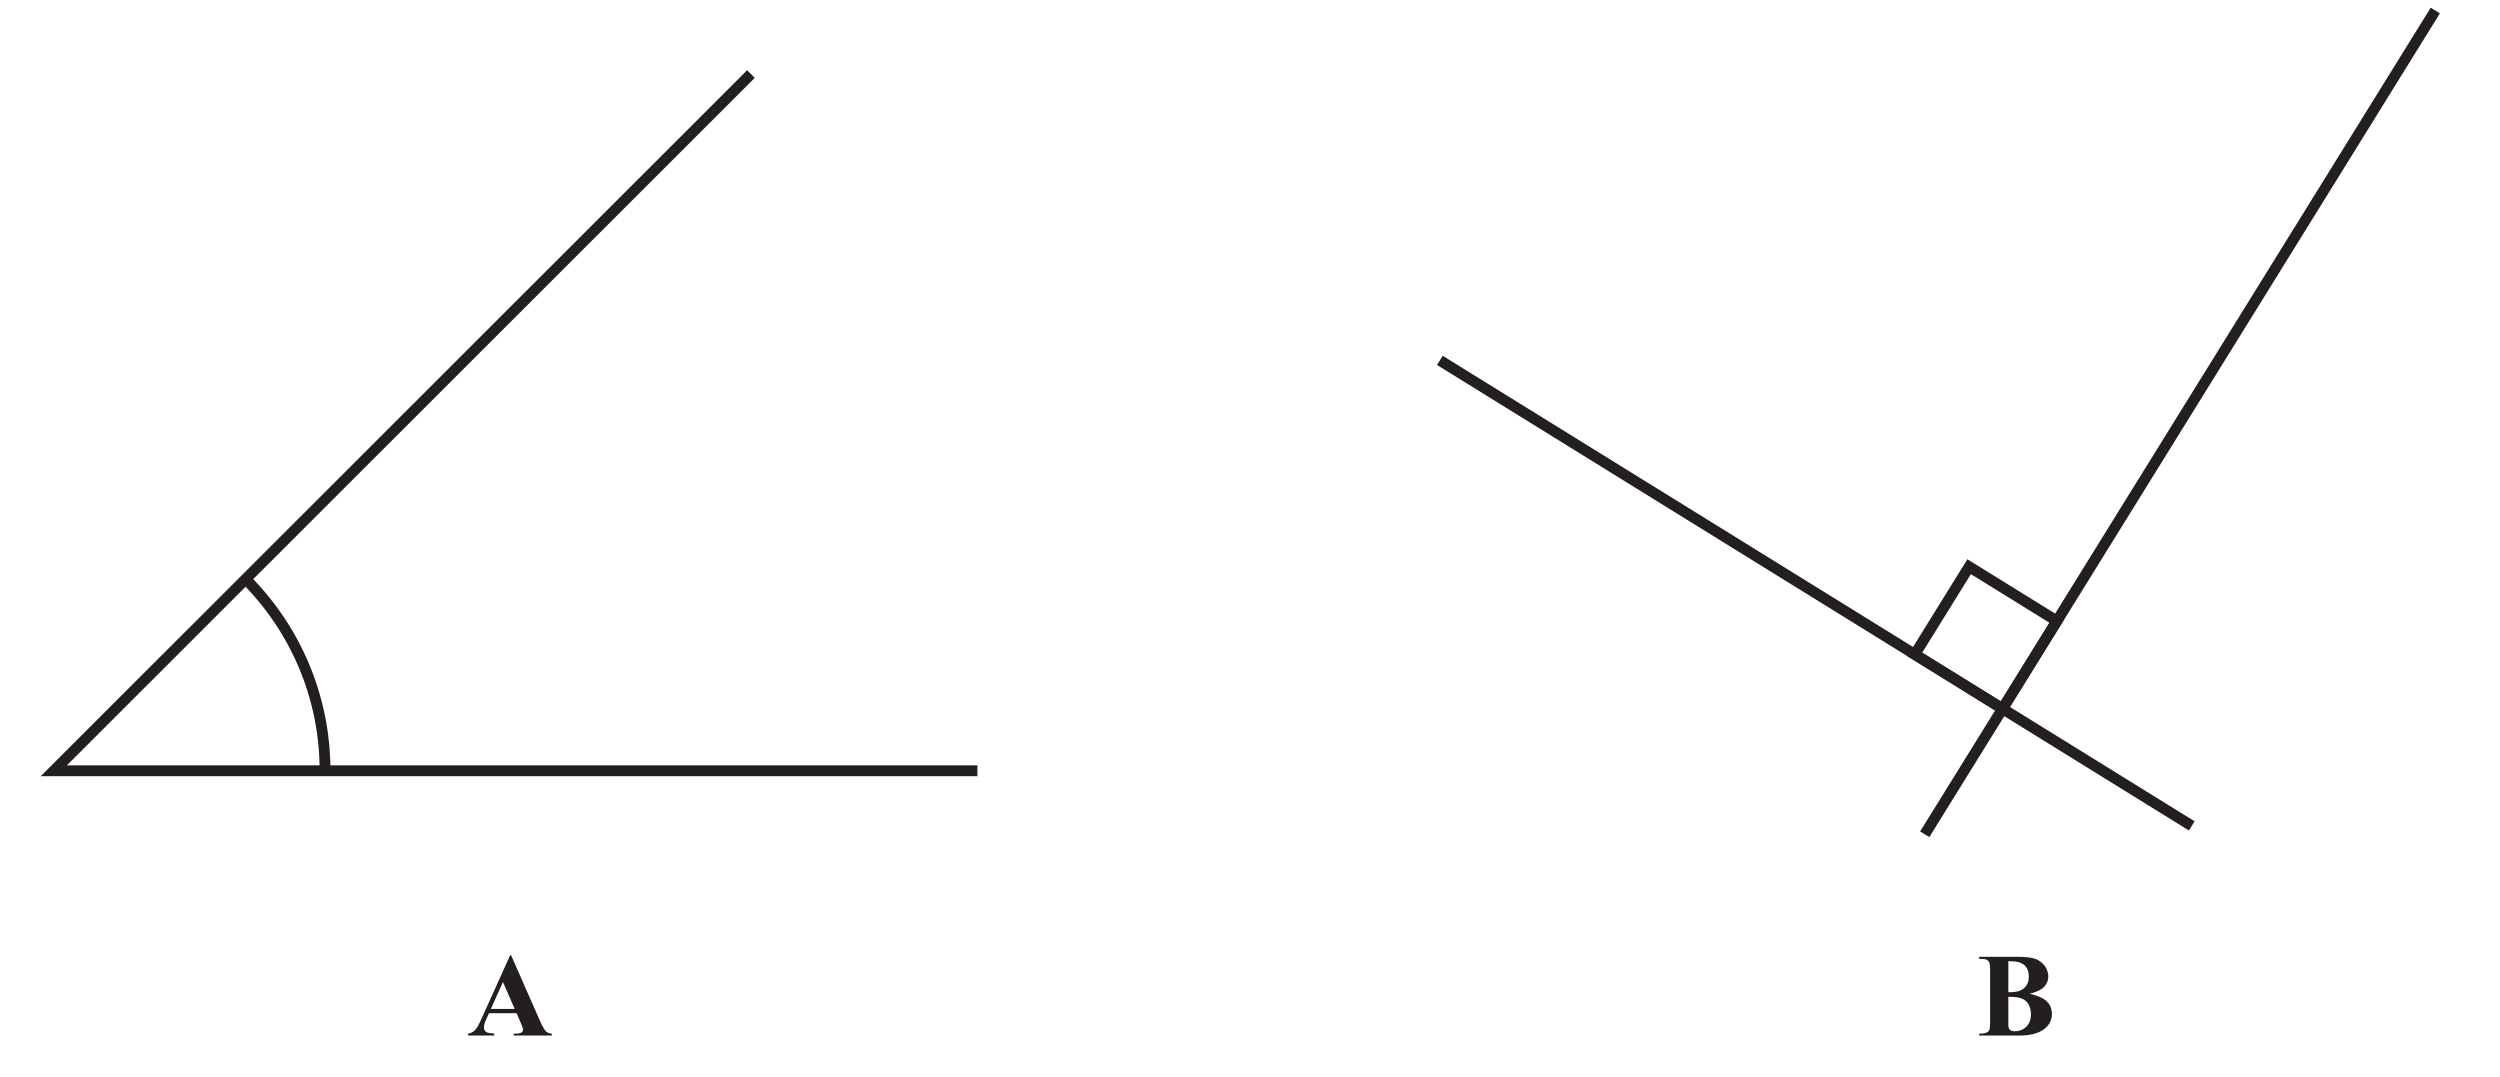
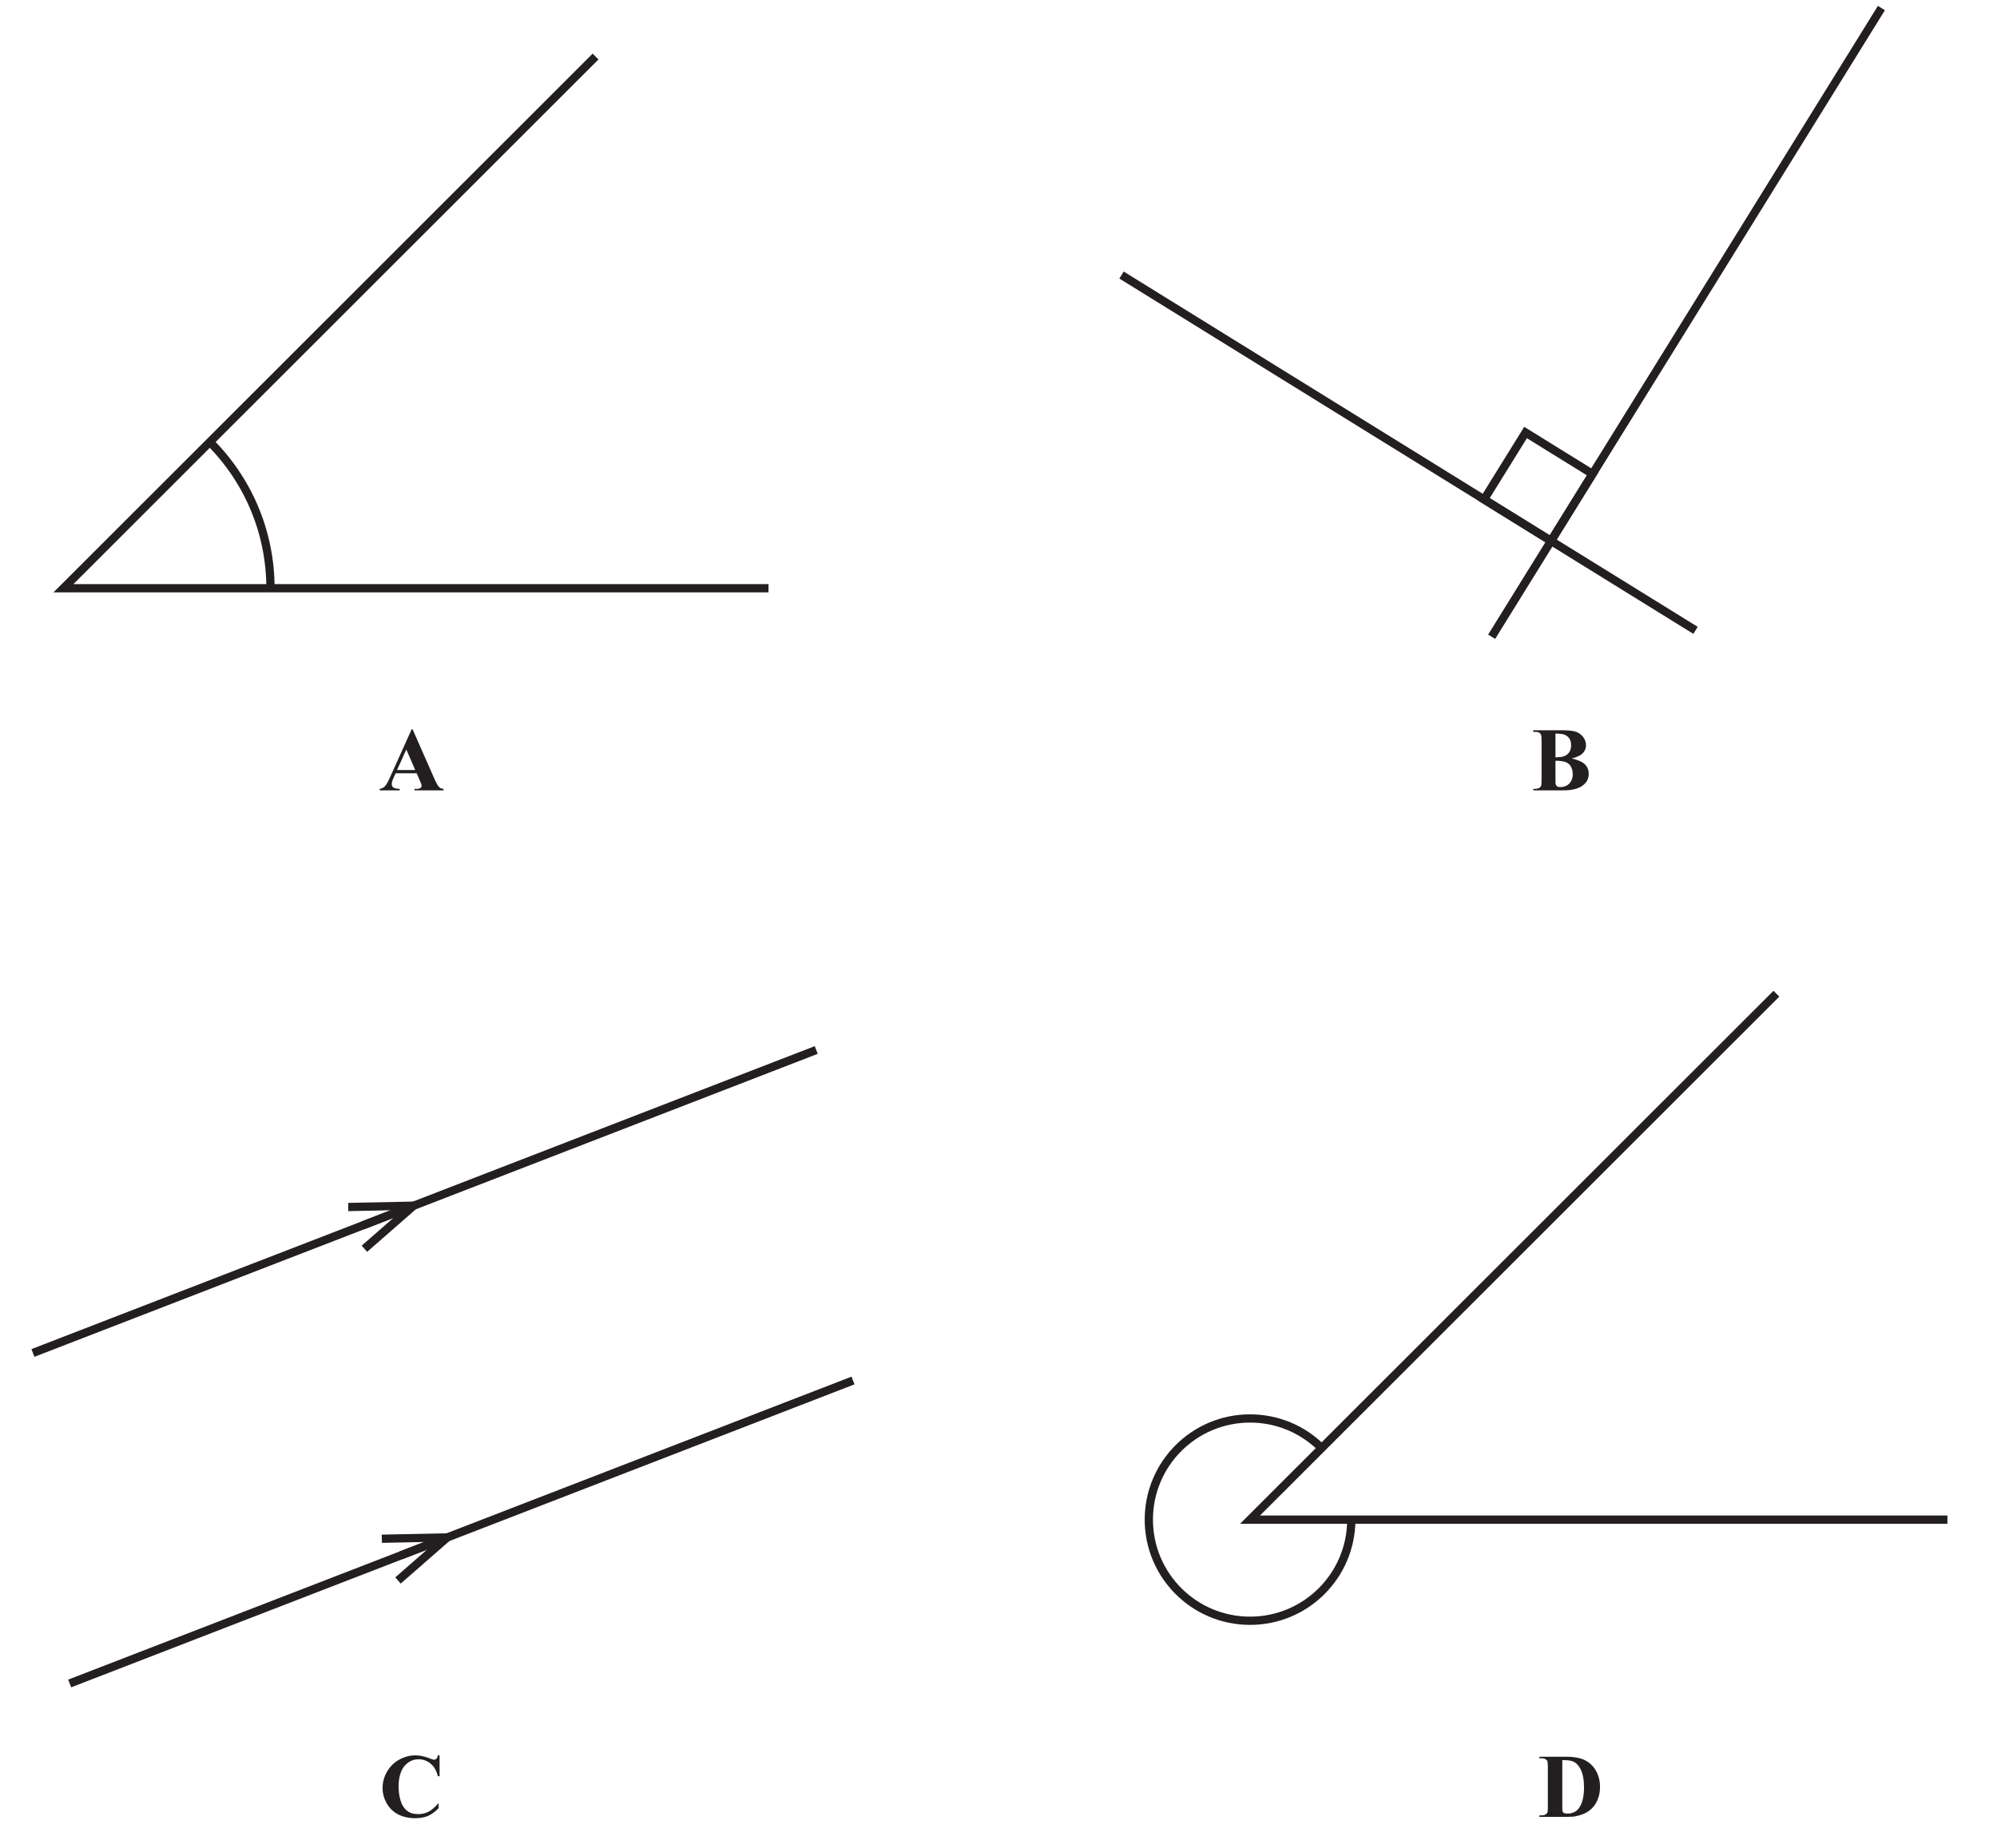
- <svg xmlns="http://www.w3.org/2000/svg" xmlns:xlink="http://www.w3.org/1999/xlink" data-id="0607_2019ON_12_q06_diagram1" data-width-mm="81.39" data-height-mm="35.03" data-measure="false" data-source="0607/12 ON 2019 p4" version="1.1" width="230.7" height="99.3" viewBox="0 0 230.7 99.3">
+ <svg xmlns="http://www.w3.org/2000/svg" xmlns:xlink="http://www.w3.org/1999/xlink" data-id="0607_2019ON_12_q06_diagram1" data-width-mm="85.16" data-height-mm="78.81" data-measure="false" data-source="0607/12 ON 2019 p4" version="1.1" width="241.4" height="223.4" viewBox="0 0 241.4 223.4">
  <defs>
    <clipPath id="clip_1">
-       <path transform="matrix(1,0,0,-1,-180.699,767.499)" d="M180.7 668.2H411.4V767.5H180.7Z" />
+       <path transform="matrix(1,0,0,-1,-177.999,767.499)" d="M178 544.1H419.4V767.5H178Z" />
    </clipPath>
    <clipPath id="clip_2">
-       <path transform="matrix(1,0,0,-1,-180.699,767.499)" d="M0 0H595.22V842H0Z" />
+       <path transform="matrix(1,0,0,-1,-177.999,767.499)" d="M0 0H595.22V842H0Z" />
    </clipPath>
    <clipPath id="clip_3">
-       <path transform="matrix(1,0,0,-1,-180.699,767.499)" d="M413.407 766.789H181.800V544.461H413.407Z" />
+       <path transform="matrix(1,0,0,-1,-177.999,767.499)" d="M413.407 766.789H181.800V544.461H413.407Z" />
    </clipPath>
    <path id="font_4_1" d="M.450 .105C.459 .083 .464 .071 .465 .068 .467 .062 .468 .056 .468 .050 .468 .040 .464 .032 .457 .027 .447 .020 .429 .016 .403 .016H.390V0H.710V.016C.690 .018 .674 .024 .663 .034 .648 .047 .630 .080 .607 .132L.368 .675H.360L.122 .147C.100 .097 .081 .062 .065 .046 .050 .030 .031 .020 .007 .016V0H.227V.016C.194 .019 .171 .023 .162 .028 .147 .037 .140 .051 .140 .069 .140 .084 .144 .102 .153 .123L.182 .188H.414L.450 .105M.198 .224 .300 .450 .398 .224H.198Z" />
    <path id="font_4_2" d="M.566 .410C.589 .435 .601 .464 .601 .495 .601 .526 .592 .554 .574 .582 .555 .608 .530 .628 .5 .642 .467 .655 .413 .662 .338 .662H.020V.645C.050 .645 .071 .642 .082 .638 .093 .631 .101 .625 .105 .614 .110 .605 .112 .582 .112 .546V.115C.112 .079 .110 .056 .105 .047 .101 .038 .093 .030 .082 .025 .071 .019 .050 .016 .020 .016V0H.356C.450 0 .522 .019 .571 .058 .611 .091 .631 .132 .631 .182 .631 .229 .613 .268 .576 .298 .550 .319 .506 .336 .444 .351 .502 .366 .543 .385 .566 .410M.265 .625C.313 .625 .348 .621 .369 .611 .391 .601 .408 .587 .419 .569 .431 .549 .437 .526 .437 .496 .437 .467 .431 .444 .419 .424 .407 .405 .390 .390 .368 .380 .347 .369 .312 .364 .265 .364V.625M.378 .311C.404 .301 .423 .284 .436 .260 .449 .235 .455 .208 .455 .177 .455 .150 .449 .125 .438 .103 .426 .082 .410 .065 .388 .053 .366 .042 .343 .036 .317 .036 .300 .036 .287 .040 .278 .049 .269 .058 .265 .072 .265 .089V.114 .326C.315 .326 .353 .321 .378 .311Z" />
+     <path id="font_4_4" d="M.308 0C.351 0 .382 .001 .402 .005 .447 .013 .485 .025 .516 .041 .547 .056 .575 .077 .598 .102 .623 .128 .642 .160 .657 .200 .672 .239 .679 .282 .679 .329 .679 .396 .664 .457 .633 .510 .603 .563 .558 .603 .5 .630 .451 .651 .388 .662 .308 .662H.012V.645H.034C.052 .645 .067 .642 .078 .635 .089 .629 .097 .623 .100 .613 .103 .604 .105 .583 .105 .549V.112C.105 .078 .104 .057 .101 .050 .097 .039 .088 .031 .078 .025 .068 .019 .053 .016 .034 .016H.012V0H.308M.381 .610C.414 .597 .442 .569 .463 .529 .490 .478 .503 .410 .503 .325 .503 .220 .483 .142 .444 .092 .416 .055 .375 .036 .319 .036 .303 .036 .291 .038 .281 .043 .275 .047 .271 .051 .268 .058 .265 .064 .264 .080 .264 .108V.625C.319 .625 .358 .620 .381 .610Z" />
+     <path id="font_4_3" d="M.647 .677C.645 .660 .640 .648 .632 .641 .625 .633 .615 .629 .605 .629 .597 .629 .578 .635 .548 .647 .496 .667 .447 .677 .401 .677 .338 .677 .278 .661 .222 .630 .166 .599 .121 .555 .088 .498 .055 .441 .039 .381 .039 .319 .039 .258 .054 .202 .084 .149 .113 .097 .156 .055 .210 .027 .265-.001 .328-.015 .398-.015 .452-.015 .5-.006 .539 .010 .579 .028 .618 .056 .655 .095V.152C.617 .107 .580 .076 .546 .057 .511 .039 .473 .030 .431 .030 .381 .030 .339 .042 .308 .067 .276 .092 .252 .129 .237 .178 .222 .227 .215 .281 .215 .340 .215 .401 .225 .457 .246 .505 .263 .543 .287 .574 .321 .598 .356 .623 .393 .634 .435 .634 .485 .634 .528 .618 .567 .586 .606 .554 .633 .507 .647 .447H.666V.677H.647Z" />
    <clipPath id="clip_5">
-       <path transform="matrix(1,0,0,-1,-180.699,767.499)" d="M460.348 383.17H221.28V309.501H460.348Z" />
+       <path transform="matrix(1,0,0,-1,-177.999,767.499)" d="M460.348 383.17H221.28V309.501H460.348Z" />
    </clipPath>
  </defs>
  <g clip-path="url(#clip_1)">
    <g clip-path="url(#clip_2)">
-       <path transform="matrix(1,0,0,-1,69.296,6.833)" stroke-width=".998" stroke-linecap="butt" stroke-miterlimit="10" stroke-linejoin="miter" fill="none" stroke="#231f20" d="M0 0-64.331-64.293H20.9" />
-       <path transform="matrix(1,0,0,-1,22.550,53.325)" stroke-width=".998" stroke-linecap="butt" stroke-miterlimit="10" stroke-linejoin="miter" fill="none" stroke="#231f20" d="M0 0C4.597-4.536 7.445-10.836 7.445-17.801 7.445-17.852 7.445-17.902 7.445-17.953" />
-       <g clip-path="url(#clip_3)" />
-       <path transform="matrix(1,0,0,-1,132.871,33.256)" stroke-width=".998" stroke-linecap="butt" stroke-miterlimit="10" stroke-linejoin="miter" fill="none" stroke="#231f20" d="M0 0 69.387-42.959" />
-       <path transform="matrix(1,0,0,-1,177.613,76.987)" stroke-width=".998" stroke-linecap="butt" stroke-miterlimit="10" stroke-linejoin="miter" fill="none" stroke="#231f20" d="M0 0 47.115 76.014" />
-       <path transform="matrix(1,0,0,-1,181.712,52.295)" stroke-width=".998" stroke-linecap="butt" stroke-miterlimit="10" stroke-linejoin="miter" fill="none" stroke="#231f20" d="M0 0-5.017-8.093 3.079-13.108 8.098-5.014 0 0Z" />
-       <use data-text="A" xlink:href="#font_4_1" transform="matrix(10.986,0,0,-10.980,43.120,95.562)" fill="#231f20" />
-       <use data-text="B" xlink:href="#font_4_2" transform="matrix(10.986,0,0,-10.980,182.417,95.562)" fill="#231f20" />
+       <path transform="matrix(1,0,0,-1,71.996,6.833)" stroke-width=".998" stroke-linecap="butt" stroke-miterlimit="10" stroke-linejoin="miter" fill="none" stroke="#231f20" d="M0 0-64.331-64.293H20.9" />
+       <path transform="matrix(1,0,0,-1,25.250,53.325)" stroke-width=".998" stroke-linecap="butt" stroke-miterlimit="10" stroke-linejoin="miter" fill="none" stroke="#231f20" d="M0 0C4.597-4.536 7.445-10.836 7.445-17.801 7.445-17.852 7.445-17.902 7.445-17.953" />
+       <g clip-path="url(#clip_3)">
+         <path transform="matrix(1,0,0,-1,214.734,120.148)" stroke-width=".998" stroke-linecap="butt" stroke-miterlimit="10" stroke-linejoin="miter" fill="none" stroke="#231f20" d="M0 0-63.625-63.588H20.673" />
+       </g>
+       <path transform="matrix(1,0,0,-1,163.346,183.811)" stroke-width=".998" stroke-linecap="butt" stroke-miterlimit="10" stroke-linejoin="miter" fill="none" stroke="#231f20" d="M0 0C-.041-6.719-5.504-12.154-12.237-12.154-18.995-12.154-24.474-6.679-24.474 .076-24.474 6.83-18.995 12.306-12.237 12.306-8.886 12.306-5.85 10.959-3.639 8.778" />
+       <path transform="matrix(1,0,0,-1,135.571,33.256)" stroke-width=".998" stroke-linecap="butt" stroke-miterlimit="10" stroke-linejoin="miter" fill="none" stroke="#231f20" d="M0 0 69.387-42.959" />
+       <path transform="matrix(1,0,0,-1,180.313,76.987)" stroke-width=".998" stroke-linecap="butt" stroke-miterlimit="10" stroke-linejoin="miter" fill="none" stroke="#231f20" d="M0 0 47.115 76.014" />
+       <path transform="matrix(1,0,0,-1,184.412,52.295)" stroke-width=".998" stroke-linecap="butt" stroke-miterlimit="10" stroke-linejoin="miter" fill="none" stroke="#231f20" d="M0 0-5.017-8.093 3.079-13.108 8.098-5.014 0 0Z" />
+       <path transform="matrix(1,0,0,-1,43.822,148.172)" stroke-width=".998" stroke-linecap="butt" stroke-miterlimit="10" stroke-linejoin="miter" fill="none" stroke="#231f20" d="M0 0 54.845 21.218" />
+       <path transform="matrix(1,0,0,-1,3.980,163.585)" stroke-width=".998" stroke-linecap="butt" stroke-miterlimit="10" stroke-linejoin="miter" fill="none" stroke="#231f20" d="M0 0 44.758 17.315" />
+       <path transform="matrix(1,0,0,-1,44.379,151.360)" d="M0 0-.657 .753 4.268 5.056-2.273 4.923-2.293 5.92 6.991 6.109 0 0" fill="#231f20" />
+       <path transform="matrix(1,0,0,-1,48.460,188.058)" stroke-width=".998" stroke-linecap="butt" stroke-miterlimit="10" stroke-linejoin="miter" fill="none" stroke="#231f20" d="M0 0 54.651 21.142" />
+       <path transform="matrix(1,0,0,-1,8.423,203.547)" stroke-width=".998" stroke-linecap="butt" stroke-miterlimit="10" stroke-linejoin="miter" fill="none" stroke="#231f20" d="M0 0 44.376 17.168" />
+       <path transform="matrix(1,0,0,-1,48.440,191.469)" d="M0 0-.657 .752 4.269 5.056-2.273 4.923-2.293 5.92 6.991 6.109 0 0" fill="#231f20" />
+       <use data-text="A" xlink:href="#font_4_1" transform="matrix(10.986,0,0,-10.980,45.820,95.562)" fill="#231f20" />
+       <use data-text="B" xlink:href="#font_4_2" transform="matrix(10.986,0,0,-10.980,185.117,95.562)" fill="#231f20" />
+       <use data-text="D" xlink:href="#font_4_4" transform="matrix(10.986,0,0,-10.980,185.952,219.672)" fill="#231f20" />
+       <use data-text="C" xlink:href="#font_4_3" transform="matrix(10.986,0,0,-10.980,45.820,219.672)" fill="#231f20" />
      <g clip-path="url(#clip_5)" />
    </g>
  </g>
</svg>
